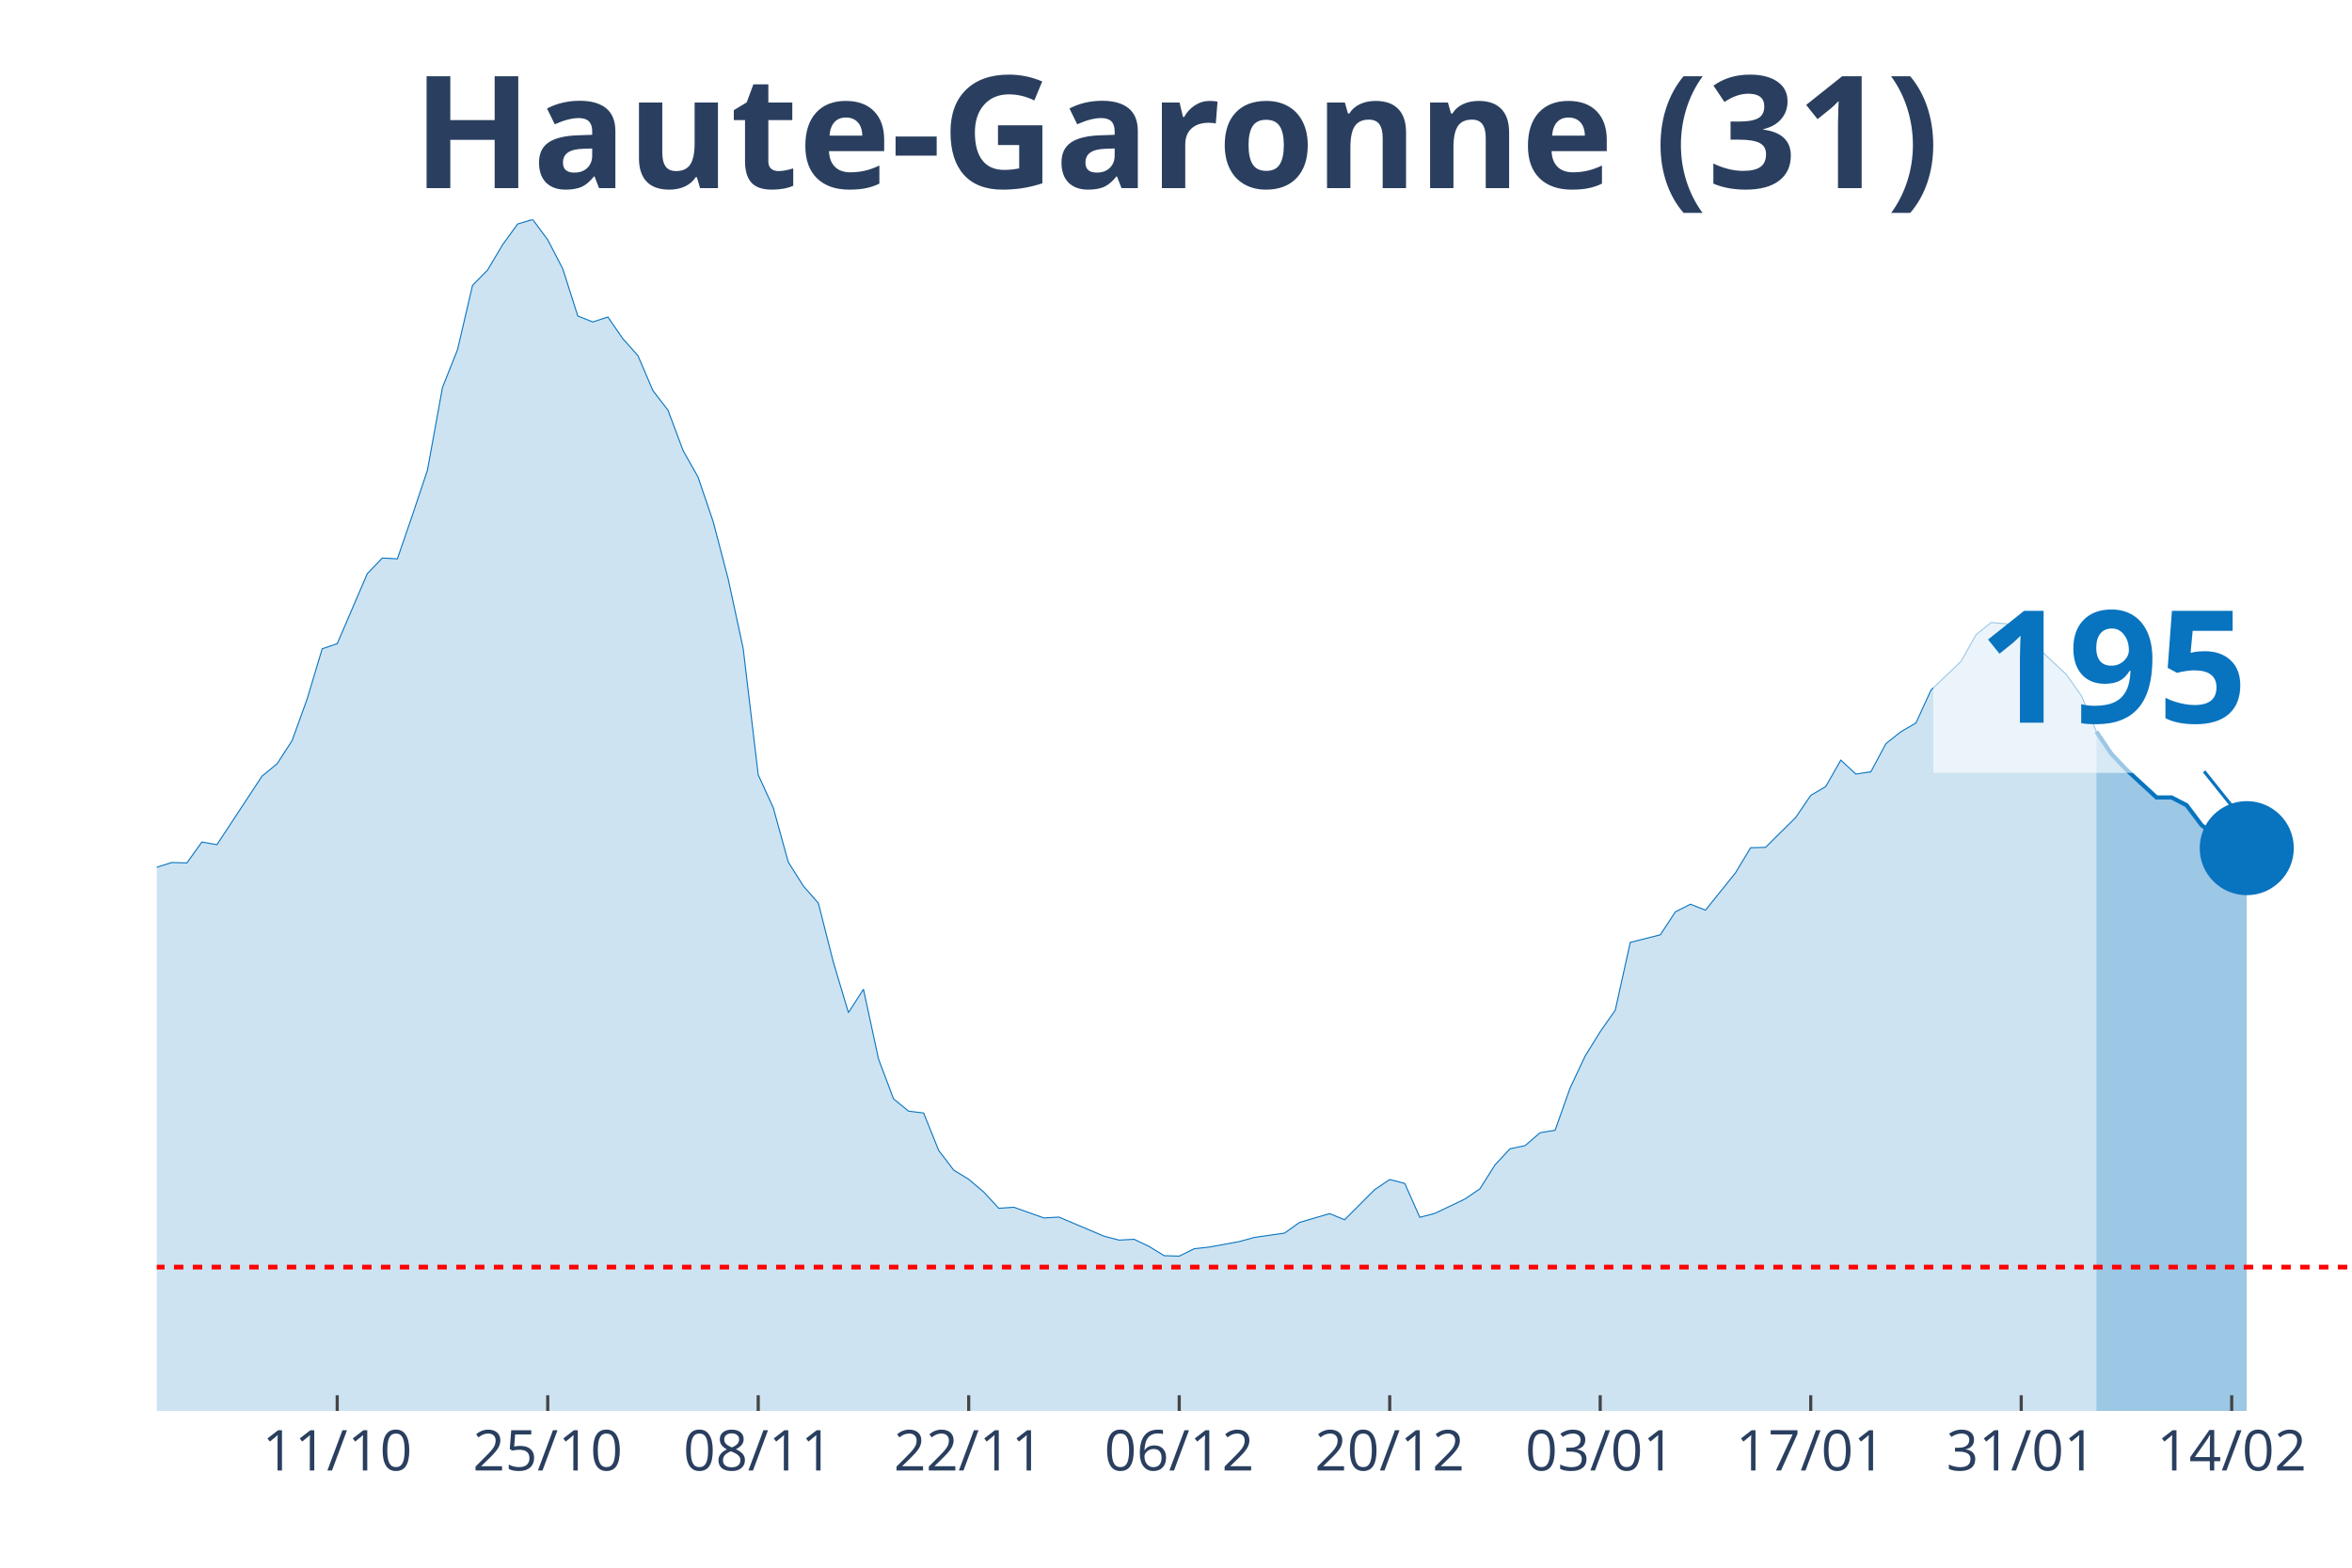
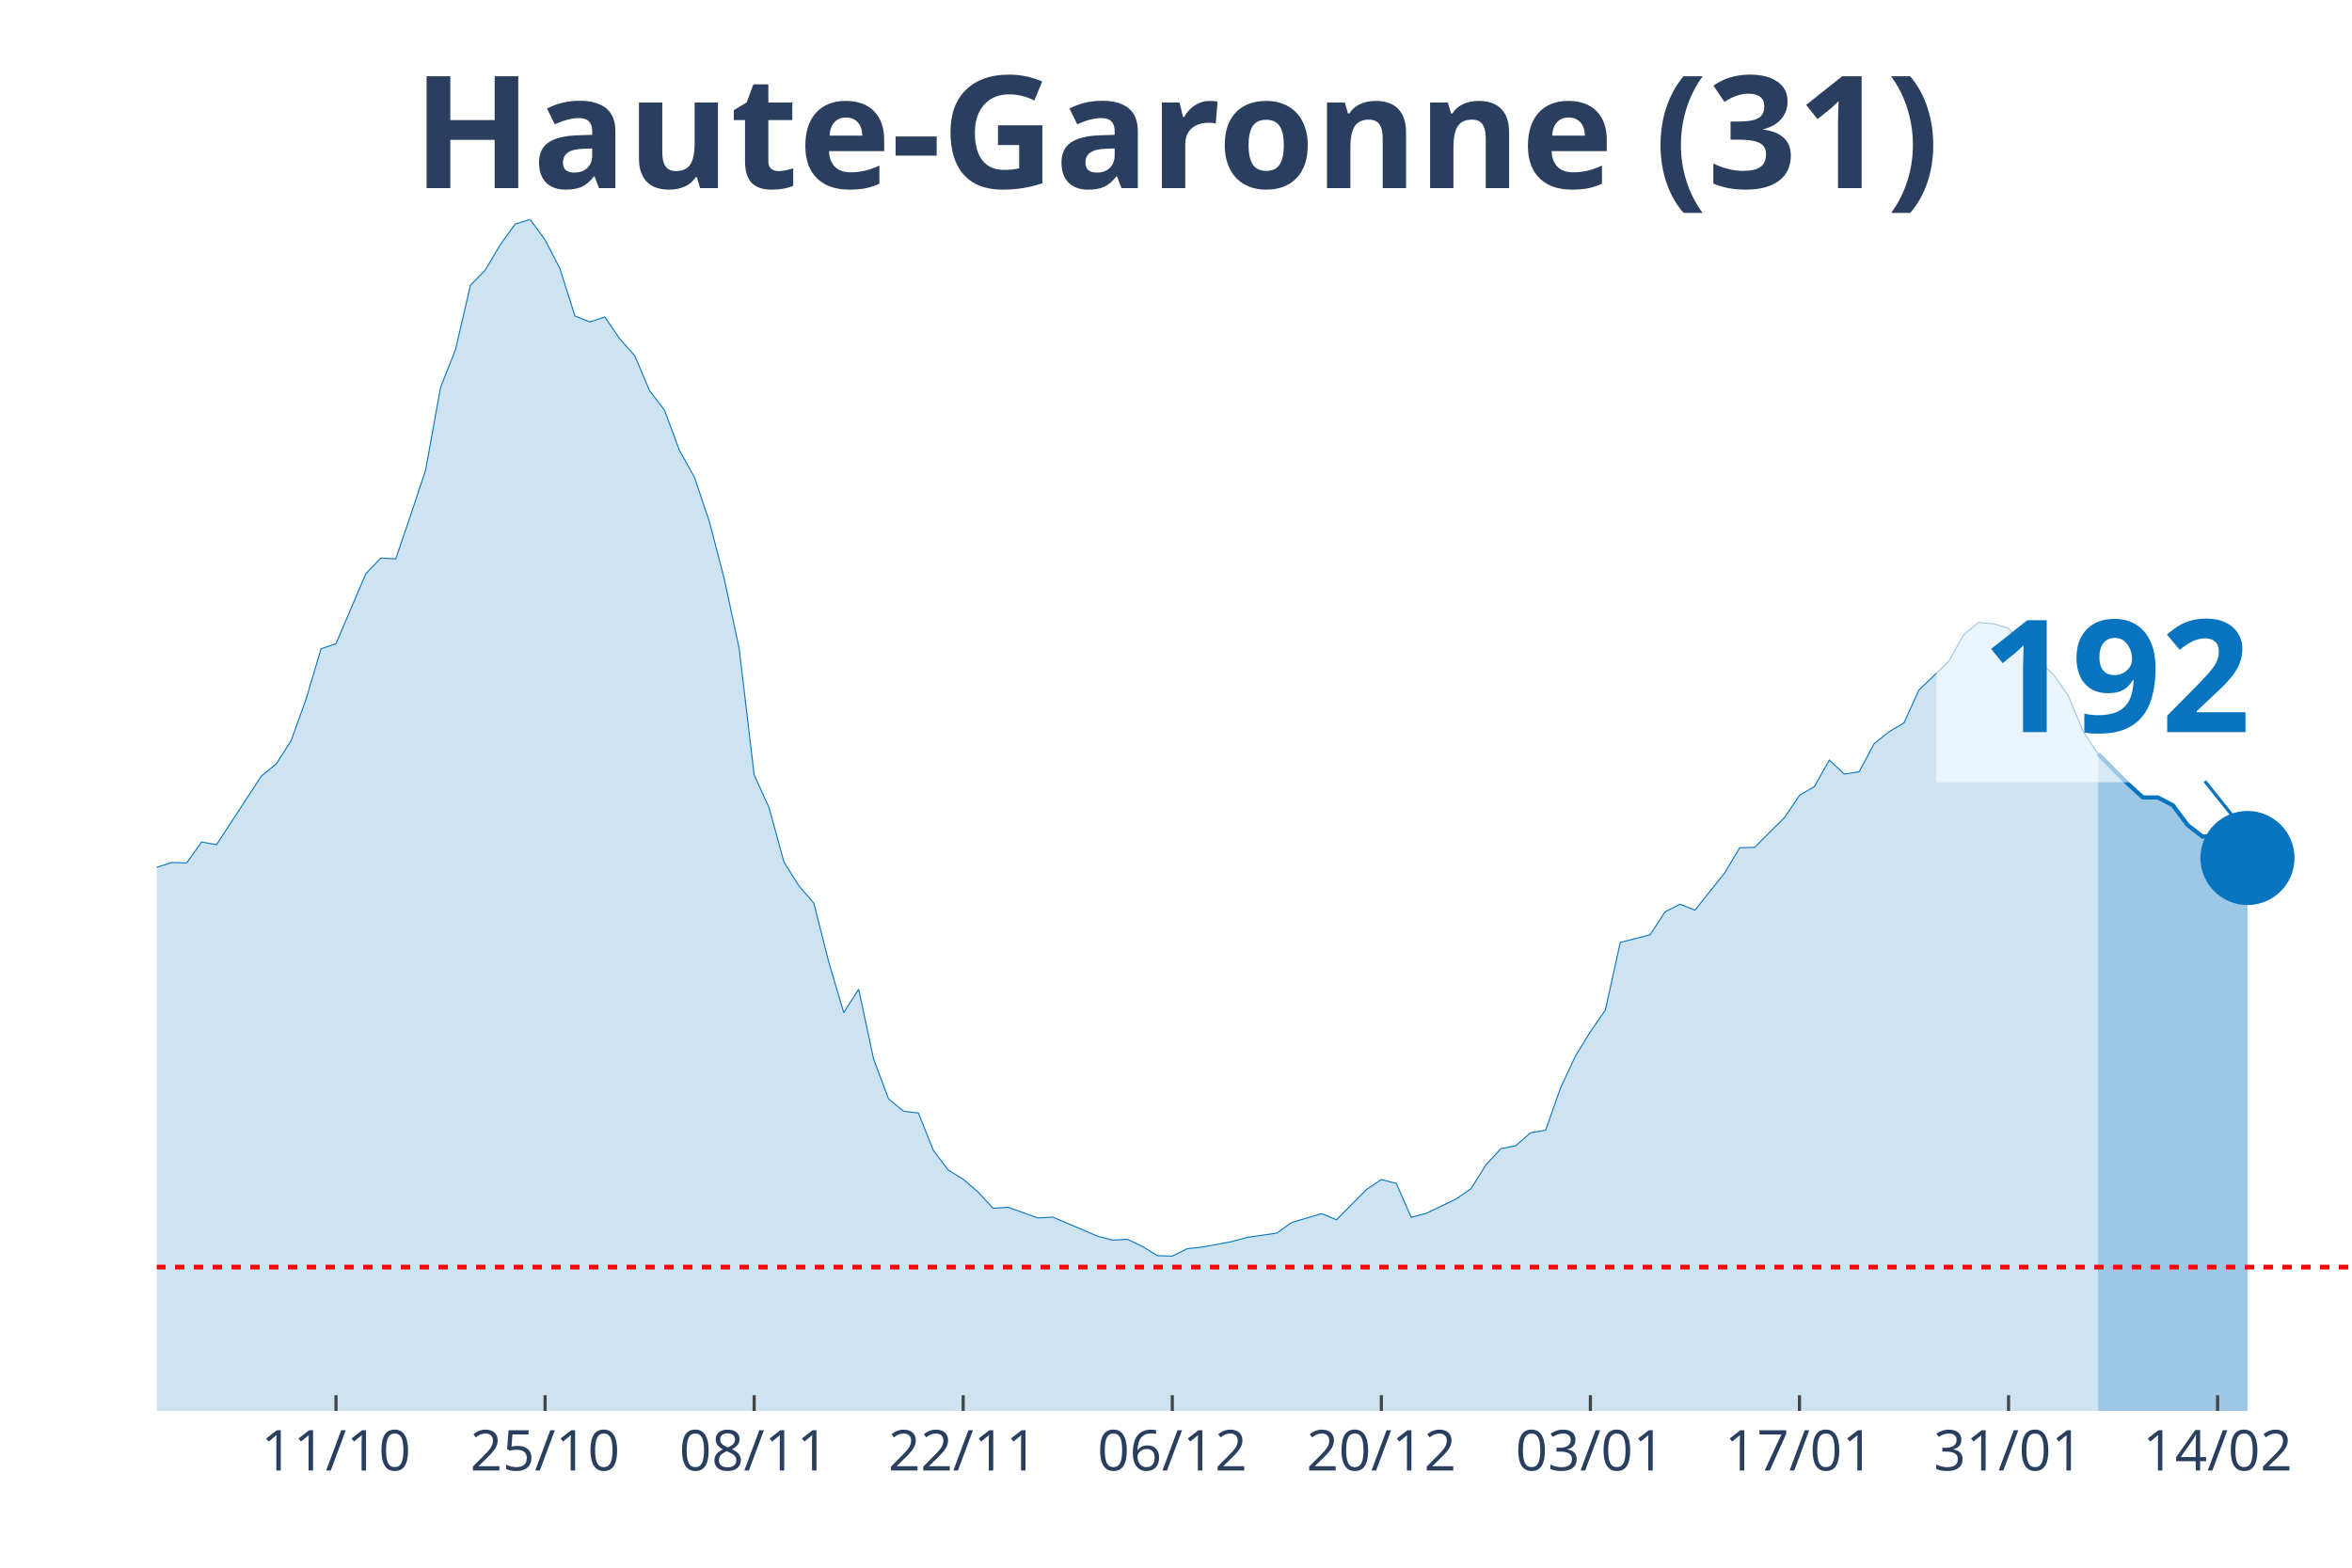
<svg xmlns="http://www.w3.org/2000/svg" class="main-svg" width="1125" height="750" style="" viewBox="0 0 750 500">
  <rect x="0" y="0" width="750" height="500" style="fill: rgb(0, 0, 0); fill-opacity: 0;" />
-   <defs id="defs-0cfef8">
+   <defs id="defs-b0e1f0">
    <g class="clips">
-       <clipPath id="clip0cfef8xyplot" class="plotclip">
+       <clipPath id="clipb0e1f0xyplot" class="plotclip">
        <rect width="700" height="380" />
      </clipPath>
-       <clipPath class="axesclip" id="clip0cfef8x">
+       <clipPath class="axesclip" id="clipb0e1f0x">
        <rect x="50" y="0" width="700" height="500" />
      </clipPath>
-       <clipPath class="axesclip" id="clip0cfef8y">
+       <clipPath class="axesclip" id="clipb0e1f0y">
        <rect x="0" y="70" width="750" height="380" />
      </clipPath>
-       <clipPath class="axesclip" id="clip0cfef8xy">
+       <clipPath class="axesclip" id="clipb0e1f0xy">
        <rect x="50" y="70" width="700" height="380" />
      </clipPath>
    </g>
    <g class="gradients" />
  </defs>
  <g class="bglayer">
    <rect class="bg" x="50" y="70" width="700" height="380" style="fill: rgb(0, 0, 0); fill-opacity: 0; stroke-width: 0;" />
  </g>
  <g class="layer-below">
    <g class="imagelayer" />
    <g class="shapelayer" />
  </g>
  <g class="cartesianlayer">
    <g class="subplot xy">
      <g class="layer-subplot">
        <g class="shapelayer" />
        <g class="imagelayer" />
      </g>
      <g class="gridlayer">
        <g class="x">
-           <path class="xgrid crisp" transform="translate(107.53,0)" d="M0,70v380" style="stroke: rgb(255, 255, 255); stroke-opacity: 1; stroke-width: 1px;" />
-           <path class="xgrid crisp" transform="translate(174.66,0)" d="M0,70v380" style="stroke: rgb(255, 255, 255); stroke-opacity: 1; stroke-width: 1px;" />
-           <path class="xgrid crisp" transform="translate(241.78,0)" d="M0,70v380" style="stroke: rgb(255, 255, 255); stroke-opacity: 1; stroke-width: 1px;" />
-           <path class="xgrid crisp" transform="translate(308.9,0)" d="M0,70v380" style="stroke: rgb(255, 255, 255); stroke-opacity: 1; stroke-width: 1px;" />
-           <path class="xgrid crisp" transform="translate(376.03,0)" d="M0,70v380" style="stroke: rgb(255, 255, 255); stroke-opacity: 1; stroke-width: 1px;" />
-           <path class="xgrid crisp" transform="translate(443.15,0)" d="M0,70v380" style="stroke: rgb(255, 255, 255); stroke-opacity: 1; stroke-width: 1px;" />
-           <path class="xgrid crisp" transform="translate(510.27,0)" d="M0,70v380" style="stroke: rgb(255, 255, 255); stroke-opacity: 1; stroke-width: 1px;" />
-           <path class="xgrid crisp" transform="translate(577.4,0)" d="M0,70v380" style="stroke: rgb(255, 255, 255); stroke-opacity: 1; stroke-width: 1px;" />
-           <path class="xgrid crisp" transform="translate(644.52,0)" d="M0,70v380" style="stroke: rgb(255, 255, 255); stroke-opacity: 1; stroke-width: 1px;" />
-           <path class="xgrid crisp" transform="translate(711.64,0)" d="M0,70v380" style="stroke: rgb(255, 255, 255); stroke-opacity: 1; stroke-width: 1px;" />
+           <path class="xgrid crisp" transform="translate(107.14,0)" d="M0,70v380" style="stroke: rgb(255, 255, 255); stroke-opacity: 1; stroke-width: 1px;" />
+           <path class="xgrid crisp" transform="translate(173.81,0)" d="M0,70v380" style="stroke: rgb(255, 255, 255); stroke-opacity: 1; stroke-width: 1px;" />
+           <path class="xgrid crisp" transform="translate(240.48,0)" d="M0,70v380" style="stroke: rgb(255, 255, 255); stroke-opacity: 1; stroke-width: 1px;" />
+           <path class="xgrid crisp" transform="translate(307.14,0)" d="M0,70v380" style="stroke: rgb(255, 255, 255); stroke-opacity: 1; stroke-width: 1px;" />
+           <path class="xgrid crisp" transform="translate(373.81,0)" d="M0,70v380" style="stroke: rgb(255, 255, 255); stroke-opacity: 1; stroke-width: 1px;" />
+           <path class="xgrid crisp" transform="translate(440.48,0)" d="M0,70v380" style="stroke: rgb(255, 255, 255); stroke-opacity: 1; stroke-width: 1px;" />
+           <path class="xgrid crisp" transform="translate(507.14,0)" d="M0,70v380" style="stroke: rgb(255, 255, 255); stroke-opacity: 1; stroke-width: 1px;" />
+           <path class="xgrid crisp" transform="translate(573.81,0)" d="M0,70v380" style="stroke: rgb(255, 255, 255); stroke-opacity: 1; stroke-width: 1px;" />
+           <path class="xgrid crisp" transform="translate(640.48,0)" d="M0,70v380" style="stroke: rgb(255, 255, 255); stroke-opacity: 1; stroke-width: 1px;" />
+           <path class="xgrid crisp" transform="translate(707.14,0)" d="M0,70v380" style="stroke: rgb(255, 255, 255); stroke-opacity: 1; stroke-width: 1px;" />
        </g>
        <g class="y" />
      </g>
      <g class="zerolinelayer" />
      <path class="xlines-below" />
      <path class="ylines-below" />
      <g class="overlines-below" />
      <g class="xaxislayer-below" />
      <g class="yaxislayer-below" />
      <g class="overaxes-below" />
-       <g class="plot" transform="translate(50, 70)" clip-path="url('#clip0cfef8xyplot')">
+       <g class="plot" transform="translate(50, 70)" clip-path="url('#clipb0e1f0xyplot')">
        <g class="scatterlayer mlayer">
-           <g class="trace scatter traced4d47c" style="stroke-miterlimit: 2;">
+           <g class="trace scatter tracec5e205" style="stroke-miterlimit: 2;">
            <g class="fills">
              <g>
-                 <path class="js-fill" d="M618.49,380L-652.05,380L-652.05,375.74L-599.32,378.62L-594.52,378.69L-479.45,376.2L-474.66,375.87L-441.1,376.4L-436.3,376.46L-350,373.71L-345.21,372.6L-330.82,369.33L-326.03,369.2L-306.85,367.69L-302.05,366.18L-287.67,362.58L-282.88,359.83L-258.9,351.91L-254.11,352.37L-220.55,340.19L-215.75,336.58L-172.6,323.75L-167.81,323.82L-158.22,321.33L-153.42,320.61L-143.84,311.9L-139.04,297.49L-134.25,290.94L-129.45,291.34L-124.66,291.07L-119.86,277.45L-105.48,243.6L-100.68,234.36L-95.89,231.29L-91.1,230.83L-86.3,213.28L-81.51,202.21L-76.71,192.39L-71.92,176.74L-67.12,162.73L-62.33,155.72L-57.53,152.38L-52.74,155.65L-47.95,152.51L-43.15,156.9L-38.36,170.72L-33.56,179.62L-28.77,182.37L-23.97,183.62L-14.38,204.24L-9.59,209.61L-4.79,211.77L0,206.6L4.79,205.09L9.59,205.22L14.38,198.55L19.18,199.4L33.56,177.53L38.36,173.6L43.15,166.2L47.95,152.9L52.74,136.93L57.53,135.29L67.12,112.96L71.92,107.98L76.71,108.24L81.51,94.3L86.3,79.96L91.1,53.57L95.89,41.52L100.68,21.02L105.48,16.11L110.27,8.05L115.07,1.44L119.86,0L124.66,6.48L129.45,15.72L134.25,30.78L139.04,32.68L143.84,31.1L148.63,38.05L153.42,43.42L158.22,54.61L163.01,60.83L167.81,73.67L172.6,82.18L177.4,96.33L182.19,114.6L186.99,136.86L191.78,177.13L196.58,187.61L201.37,204.96L206.16,212.56L210.96,218.06L215.75,236.92L220.55,252.96L225.34,245.5L230.14,267.76L234.93,280.47L239.73,284.39L244.52,284.98L249.32,296.9L254.11,303.19L258.9,306.13L263.7,310.19L268.49,315.37L273.29,315.04L282.88,318.45L287.67,318.18L302.05,324.27L306.85,325.52L311.64,325.26L316.44,327.55L321.23,330.49L326.03,330.63L330.82,328.27L335.62,327.74L345.21,325.98L350,324.67L359.59,323.29L364.38,319.89L373.97,317.07L378.77,319.03L388.36,309.41L393.15,306.2L397.95,307.44L402.74,318.25L407.53,317L412.33,314.71L417.12,312.42L421.92,309.15L426.71,301.55L431.51,296.38L436.3,295.4L441.1,291.27L445.89,290.48L450.68,276.99L455.48,266.78L460.27,259.05L465.07,252.18L469.86,230.57L479.45,228.14L484.25,220.81L489.04,218.39L493.84,220.29L503.42,208.37L508.22,200.38L513.01,200.25L517.81,195.47L522.6,190.75L527.4,183.68L532.19,180.87L536.99,172.42L541.78,176.87L546.58,176.15L551.37,167.18L556.16,163.38L560.96,160.57L565.75,150.09L575.34,140.92L580.14,132.41L584.93,128.54L589.73,128.94L594.52,130.38L599.32,136.14L608.9,145.11L613.7,151.86L618.49,163.32" style="fill: rgb(8, 115, 191); fill-opacity: 0.2; stroke-width: 0;" />
+                 <path class="js-fill" d="M619.05,380L-647.62,380L-647.62,375.74L-595.24,378.62L-590.48,378.69L-476.19,376.2L-471.43,375.87L-438.1,376.4L-433.33,376.46L-347.62,373.71L-342.86,372.6L-328.57,369.33L-323.81,369.2L-304.76,367.69L-300,366.18L-285.71,362.58L-280.95,359.83L-257.14,351.91L-252.38,352.37L-219.05,340.19L-214.29,336.58L-171.43,323.75L-166.67,323.82L-157.14,321.33L-152.38,320.61L-142.86,311.9L-138.1,297.49L-133.33,290.94L-128.57,291.34L-123.81,291.07L-119.05,277.45L-104.76,243.6L-100,234.36L-95.24,231.29L-90.48,230.83L-85.71,213.28L-80.95,202.21L-76.19,192.39L-71.43,176.74L-66.67,162.73L-61.9,155.72L-57.14,152.38L-52.38,155.65L-47.62,152.51L-42.86,156.9L-38.1,170.72L-33.33,179.62L-28.57,182.37L-23.81,183.62L-14.29,204.24L-9.52,209.61L-4.76,211.77L0,206.6L4.76,205.09L9.52,205.22L14.29,198.55L19.05,199.4L33.33,177.53L38.1,173.6L42.86,166.2L47.62,152.9L52.38,136.93L57.14,135.29L66.67,112.96L71.43,107.98L76.19,108.24L80.95,94.3L85.71,79.96L90.48,53.57L95.24,41.52L100,21.02L104.76,16.11L109.52,8.05L114.29,1.44L119.05,0L123.81,6.48L128.57,15.72L133.33,30.78L138.1,32.68L142.86,31.1L147.62,38.05L152.38,43.42L157.14,54.61L161.9,60.83L166.67,73.67L171.43,82.18L176.19,96.33L180.95,114.6L185.71,136.86L190.48,177.13L195.24,187.61L200,204.96L204.76,212.56L209.52,218.06L214.29,236.92L219.05,252.96L223.81,245.5L228.57,267.76L233.33,280.47L238.1,284.39L242.86,284.98L247.62,296.9L252.38,303.19L257.14,306.13L261.9,310.19L266.67,315.37L271.43,315.04L280.95,318.45L285.71,318.18L300,324.27L304.76,325.52L309.52,325.26L314.29,327.55L319.05,330.49L323.81,330.63L328.57,328.27L333.33,327.74L342.86,325.98L347.62,324.67L357.14,323.29L361.9,319.89L371.43,317.07L376.19,319.03L385.71,309.41L390.48,306.2L395.24,307.44L400,318.25L404.76,317L409.52,314.71L414.29,312.42L419.05,309.15L423.81,301.55L428.57,296.38L433.33,295.4L438.1,291.27L442.86,290.48L447.62,276.99L452.38,266.78L457.14,259.05L461.9,252.18L466.67,230.57L476.19,228.14L480.95,220.81L485.71,218.39L490.48,220.29L500,208.37L504.76,200.38L509.52,200.25L514.29,195.47L519.05,190.75L523.81,183.68L528.57,180.87L533.33,172.42L538.1,176.87L542.86,176.15L547.62,167.18L552.38,163.38L557.14,160.57L561.9,150.09L571.43,140.92L576.19,132.41L580.95,128.54L585.71,128.94L590.48,130.38L595.24,136.14L604.76,145.11L609.52,151.86L614.29,163.32L619.05,170.45" style="fill: rgb(8, 115, 191); fill-opacity: 0.2; stroke-width: 0;" />
              </g>
            </g>
            <g class="errorbars" />
            <g class="lines">
-               <path class="js-line" d="M-652.05,375.74L-599.32,378.62L-594.52,378.69L-479.45,376.2L-474.66,375.87L-441.1,376.4L-436.3,376.46L-350,373.71L-345.21,372.6L-330.82,369.33L-326.03,369.2L-306.85,367.69L-302.05,366.18L-287.67,362.58L-282.88,359.83L-258.9,351.91L-254.11,352.37L-220.55,340.19L-215.75,336.58L-172.6,323.75L-167.81,323.82L-158.22,321.33L-153.42,320.61L-143.84,311.9L-139.04,297.49L-134.25,290.94L-129.45,291.34L-124.66,291.07L-119.86,277.45L-105.48,243.6L-100.68,234.36L-95.89,231.29L-91.1,230.83L-86.3,213.28L-81.51,202.21L-76.71,192.39L-71.92,176.74L-67.12,162.73L-62.33,155.72L-57.53,152.38L-52.74,155.65L-47.95,152.51L-43.15,156.9L-38.36,170.72L-33.56,179.62L-28.77,182.37L-23.97,183.62L-14.38,204.24L-9.59,209.61L-4.79,211.77L0,206.6L4.79,205.09L9.59,205.22L14.38,198.55L19.18,199.4L33.56,177.53L38.36,173.6L43.15,166.2L47.95,152.9L52.74,136.93L57.53,135.29L67.12,112.96L71.92,107.98L76.71,108.24L81.51,94.3L86.3,79.96L91.1,53.57L95.89,41.52L100.68,21.02L105.48,16.11L110.27,8.05L115.07,1.44L119.86,0L124.66,6.48L129.45,15.72L134.25,30.78L139.04,32.68L143.84,31.1L148.63,38.05L153.42,43.42L158.22,54.61L163.01,60.83L167.81,73.67L172.6,82.18L177.4,96.33L182.19,114.6L186.99,136.86L191.78,177.13L196.58,187.61L201.37,204.96L206.16,212.56L210.96,218.06L215.75,236.92L220.55,252.96L225.34,245.5L230.14,267.76L234.93,280.47L239.73,284.39L244.52,284.98L249.32,296.9L254.11,303.19L258.9,306.13L263.7,310.19L268.49,315.37L273.29,315.04L282.88,318.45L287.67,318.18L302.05,324.27L306.85,325.52L311.64,325.26L316.44,327.55L321.23,330.49L326.03,330.63L330.82,328.27L335.62,327.74L345.21,325.98L350,324.67L359.59,323.29L364.38,319.89L373.97,317.07L378.77,319.03L388.36,309.41L393.15,306.2L397.95,307.44L402.74,318.25L407.53,317L412.33,314.71L417.12,312.42L421.92,309.15L426.71,301.55L431.51,296.38L436.3,295.4L441.1,291.27L445.89,290.48L450.68,276.99L455.48,266.78L460.27,259.05L465.07,252.18L469.86,230.57L479.45,228.14L484.25,220.81L489.04,218.39L493.84,220.29L503.42,208.37L508.22,200.38L513.01,200.25L517.81,195.47L522.6,190.75L527.4,183.68L532.19,180.87L536.99,172.42L541.78,176.87L546.58,176.15L551.37,167.18L556.16,163.38L560.96,160.57L565.75,150.09L575.34,140.92L580.14,132.41L584.93,128.54L589.73,128.94L594.52,130.38L599.32,136.14L608.9,145.11L613.7,151.86L618.49,163.32" style="vector-effect: non-scaling-stroke; fill: none; stroke: rgb(8, 115, 191); stroke-opacity: 1; stroke-width: 0.5px; opacity: 1;" />
+               <path class="js-line" d="M-647.62,375.74L-595.24,378.62L-590.48,378.69L-476.19,376.2L-471.43,375.87L-438.1,376.4L-433.33,376.46L-347.62,373.71L-342.86,372.6L-328.57,369.33L-323.81,369.2L-304.76,367.69L-300,366.18L-285.71,362.58L-280.95,359.83L-257.14,351.91L-252.38,352.37L-219.05,340.19L-214.29,336.58L-171.43,323.75L-166.67,323.82L-157.14,321.33L-152.38,320.61L-142.86,311.9L-138.1,297.49L-133.33,290.94L-128.57,291.34L-123.81,291.07L-119.05,277.45L-104.76,243.6L-100,234.36L-95.24,231.29L-90.48,230.83L-85.71,213.28L-80.95,202.21L-76.19,192.39L-71.43,176.74L-66.67,162.73L-61.9,155.72L-57.14,152.38L-52.38,155.65L-47.62,152.51L-42.86,156.9L-38.1,170.72L-33.33,179.62L-28.57,182.37L-23.81,183.62L-14.29,204.24L-9.52,209.61L-4.76,211.77L0,206.6L4.76,205.09L9.52,205.22L14.29,198.55L19.05,199.4L33.33,177.53L38.1,173.6L42.86,166.2L47.62,152.9L52.38,136.93L57.14,135.29L66.67,112.96L71.43,107.98L76.19,108.24L80.95,94.3L85.71,79.96L90.48,53.57L95.24,41.52L100,21.02L104.76,16.11L109.52,8.05L114.29,1.44L119.05,0L123.81,6.48L128.57,15.72L133.33,30.78L138.1,32.68L142.86,31.1L147.62,38.05L152.38,43.42L157.14,54.61L161.9,60.83L166.67,73.67L171.43,82.18L176.19,96.33L180.95,114.6L185.71,136.86L190.48,177.13L195.24,187.61L200,204.96L204.76,212.56L209.52,218.06L214.29,236.92L219.05,252.96L223.81,245.5L228.57,267.76L233.33,280.47L238.1,284.39L242.86,284.98L247.62,296.9L252.38,303.19L257.14,306.13L261.9,310.19L266.67,315.37L271.43,315.04L280.95,318.45L285.71,318.18L300,324.27L304.76,325.52L309.52,325.26L314.29,327.55L319.05,330.49L323.81,330.63L328.57,328.27L333.33,327.74L342.86,325.98L347.62,324.67L357.14,323.29L361.9,319.89L371.43,317.07L376.19,319.03L385.71,309.41L390.48,306.2L395.24,307.44L400,318.25L404.76,317L409.52,314.71L414.29,312.42L419.05,309.15L423.81,301.55L428.57,296.38L433.33,295.4L438.1,291.27L442.86,290.48L447.62,276.99L452.38,266.78L457.14,259.05L461.9,252.18L466.67,230.57L476.19,228.14L480.95,220.81L485.71,218.39L490.48,220.29L500,208.37L504.76,200.38L509.52,200.25L514.29,195.47L519.05,190.75L523.81,183.68L528.57,180.87L533.33,172.42L538.1,176.87L542.86,176.15L547.62,167.18L552.38,163.38L557.14,160.57L561.9,150.09L571.43,140.92L576.19,132.41L580.95,128.54L585.71,128.94L590.48,130.38L595.24,136.14L604.76,145.11L609.52,151.86L614.29,163.32L619.05,170.45" style="vector-effect: non-scaling-stroke; fill: none; stroke: rgb(8, 115, 191); stroke-opacity: 1; stroke-width: 0.5px; opacity: 1;" />
            </g>
            <g class="points" />
            <g class="text" />
          </g>
-           <g class="trace scatter trace245eb9" style="stroke-miterlimit: 2;">
+           <g class="trace scatter trace758f8c" style="stroke-miterlimit: 2;">
            <g class="fills">
              <g>
-                 <path class="js-fill" d="M666.44,380L618.49,380L618.49,163.32L623.29,170.45L628.08,175.5L637.67,184.34L642.47,184.34L647.26,186.82L652.05,193.18L656.85,196.84L661.64,196.45L666.44,200.51" style="fill: rgb(8, 115, 191); fill-opacity: 0.4; stroke-width: 0;" />
+                 <path class="js-fill" d="M666.67,380L619.05,380L619.05,170.45L628.57,180.01L633.33,184.34L638.1,184.34L642.86,186.82L647.62,193.18L652.38,196.84L657.14,196.45L661.9,200.38L666.67,203.65" style="fill: rgb(8, 115, 191); fill-opacity: 0.4; stroke-width: 0;" />
              </g>
            </g>
            <g class="errorbars" />
            <g class="lines">
-               <path class="js-line" d="M618.49,163.32L623.29,170.45L628.08,175.5L637.67,184.34L642.47,184.34L647.26,186.82L652.05,193.18L656.85,196.84L661.64,196.45L666.44,200.51" style="vector-effect: non-scaling-stroke; fill: none; stroke: rgb(8, 115, 191); stroke-opacity: 1; stroke-width: 2px; opacity: 1;" />
+               <path class="js-line" d="M619.05,170.45L628.57,180.01L633.33,184.34L638.1,184.34L642.86,186.82L647.62,193.18L652.38,196.84L657.14,196.45L661.9,200.38L666.67,203.65" style="vector-effect: non-scaling-stroke; fill: none; stroke: rgb(8, 115, 191); stroke-opacity: 1; stroke-width: 2px; opacity: 1;" />
            </g>
            <g class="points" />
            <g class="text" />
          </g>
-           <g class="trace scatter trace3bd3a0" style="stroke-miterlimit: 2; opacity: 1;">
+           <g class="trace scatter trace180d47" style="stroke-miterlimit: 2; opacity: 1;">
            <g class="fills" />
            <g class="errorbars" />
            <g class="lines" />
            <g class="points">
-               <path class="point" transform="translate(666.44,200.51)" d="M15,0A15,15 0 1,1 0,-15A15,15 0 0,1 15,0Z" style="opacity: 1; stroke-width: 0px; fill: rgb(8, 115, 191); fill-opacity: 1;" />
+               <path class="point" transform="translate(666.67,203.65)" d="M15,0A15,15 0 1,1 0,-15A15,15 0 0,1 15,0Z" style="opacity: 1; stroke-width: 0px; fill: rgb(8, 115, 191); fill-opacity: 1;" />
            </g>
            <g class="text" />
          </g>
        </g>
      </g>
      <g class="overplot" />
      <path class="xlines-above crisp" style="fill: none; stroke-width: 1px; stroke: rgb(0, 0, 0); stroke-opacity: 0;" d="" />
      <path class="ylines-above crisp" style="fill: none;" d="M0,0" />
      <g class="overlines-above" />
      <g class="xaxislayer-above">
-         <path class="xtick ticks crisp" d="M0,450v-5" transform="translate(107.53,0)" style="stroke: rgb(68, 68, 68); stroke-opacity: 1; stroke-width: 1px;" />
-         <path class="xtick ticks crisp" d="M0,450v-5" transform="translate(174.66,0)" style="stroke: rgb(68, 68, 68); stroke-opacity: 1; stroke-width: 1px;" />
-         <path class="xtick ticks crisp" d="M0,450v-5" transform="translate(241.78,0)" style="stroke: rgb(68, 68, 68); stroke-opacity: 1; stroke-width: 1px;" />
-         <path class="xtick ticks crisp" d="M0,450v-5" transform="translate(308.9,0)" style="stroke: rgb(68, 68, 68); stroke-opacity: 1; stroke-width: 1px;" />
-         <path class="xtick ticks crisp" d="M0,450v-5" transform="translate(376.03,0)" style="stroke: rgb(68, 68, 68); stroke-opacity: 1; stroke-width: 1px;" />
-         <path class="xtick ticks crisp" d="M0,450v-5" transform="translate(443.15,0)" style="stroke: rgb(68, 68, 68); stroke-opacity: 1; stroke-width: 1px;" />
-         <path class="xtick ticks crisp" d="M0,450v-5" transform="translate(510.27,0)" style="stroke: rgb(68, 68, 68); stroke-opacity: 1; stroke-width: 1px;" />
-         <path class="xtick ticks crisp" d="M0,450v-5" transform="translate(577.4,0)" style="stroke: rgb(68, 68, 68); stroke-opacity: 1; stroke-width: 1px;" />
-         <path class="xtick ticks crisp" d="M0,450v-5" transform="translate(644.52,0)" style="stroke: rgb(68, 68, 68); stroke-opacity: 1; stroke-width: 1px;" />
-         <path class="xtick ticks crisp" d="M0,450v-5" transform="translate(711.64,0)" style="stroke: rgb(68, 68, 68); stroke-opacity: 1; stroke-width: 1px;" />
+         <path class="xtick ticks crisp" d="M0,450v-5" transform="translate(107.14,0)" style="stroke: rgb(68, 68, 68); stroke-opacity: 1; stroke-width: 1px;" />
+         <path class="xtick ticks crisp" d="M0,450v-5" transform="translate(173.81,0)" style="stroke: rgb(68, 68, 68); stroke-opacity: 1; stroke-width: 1px;" />
+         <path class="xtick ticks crisp" d="M0,450v-5" transform="translate(240.48,0)" style="stroke: rgb(68, 68, 68); stroke-opacity: 1; stroke-width: 1px;" />
+         <path class="xtick ticks crisp" d="M0,450v-5" transform="translate(307.14,0)" style="stroke: rgb(68, 68, 68); stroke-opacity: 1; stroke-width: 1px;" />
+         <path class="xtick ticks crisp" d="M0,450v-5" transform="translate(373.81,0)" style="stroke: rgb(68, 68, 68); stroke-opacity: 1; stroke-width: 1px;" />
+         <path class="xtick ticks crisp" d="M0,450v-5" transform="translate(440.48,0)" style="stroke: rgb(68, 68, 68); stroke-opacity: 1; stroke-width: 1px;" />
+         <path class="xtick ticks crisp" d="M0,450v-5" transform="translate(507.14,0)" style="stroke: rgb(68, 68, 68); stroke-opacity: 1; stroke-width: 1px;" />
+         <path class="xtick ticks crisp" d="M0,450v-5" transform="translate(573.81,0)" style="stroke: rgb(68, 68, 68); stroke-opacity: 1; stroke-width: 1px;" />
+         <path class="xtick ticks crisp" d="M0,450v-5" transform="translate(640.48,0)" style="stroke: rgb(68, 68, 68); stroke-opacity: 1; stroke-width: 1px;" />
+         <path class="xtick ticks crisp" d="M0,450v-5" transform="translate(707.14,0)" style="stroke: rgb(68, 68, 68); stroke-opacity: 1; stroke-width: 1px;" />
        <g class="xtick">
-           <text text-anchor="middle" x="0" y="469" transform="translate(107.53,0)" style="font-family: 'Open Sans', verdana, arial, sans-serif; font-size: 18px; fill: rgb(42, 63, 95); fill-opacity: 1; white-space: pre;">11/10</text>
+           <text text-anchor="middle" x="0" y="469" transform="translate(107.14,0)" style="font-family: 'Open Sans', verdana, arial, sans-serif; font-size: 18px; fill: rgb(42, 63, 95); fill-opacity: 1; white-space: pre;">11/10</text>
        </g>
        <g class="xtick">
-           <text text-anchor="middle" x="0" y="469" transform="translate(174.66,0)" style="font-family: 'Open Sans', verdana, arial, sans-serif; font-size: 18px; fill: rgb(42, 63, 95); fill-opacity: 1; white-space: pre;">25/10</text>
+           <text text-anchor="middle" x="0" y="469" transform="translate(173.81,0)" style="font-family: 'Open Sans', verdana, arial, sans-serif; font-size: 18px; fill: rgb(42, 63, 95); fill-opacity: 1; white-space: pre;">25/10</text>
        </g>
        <g class="xtick">
-           <text text-anchor="middle" x="0" y="469" transform="translate(241.78,0)" style="font-family: 'Open Sans', verdana, arial, sans-serif; font-size: 18px; fill: rgb(42, 63, 95); fill-opacity: 1; white-space: pre;">08/11</text>
+           <text text-anchor="middle" x="0" y="469" transform="translate(240.48,0)" style="font-family: 'Open Sans', verdana, arial, sans-serif; font-size: 18px; fill: rgb(42, 63, 95); fill-opacity: 1; white-space: pre;">08/11</text>
        </g>
        <g class="xtick">
-           <text text-anchor="middle" x="0" y="469" transform="translate(308.9,0)" style="font-family: 'Open Sans', verdana, arial, sans-serif; font-size: 18px; fill: rgb(42, 63, 95); fill-opacity: 1; white-space: pre;">22/11</text>
+           <text text-anchor="middle" x="0" y="469" transform="translate(307.14,0)" style="font-family: 'Open Sans', verdana, arial, sans-serif; font-size: 18px; fill: rgb(42, 63, 95); fill-opacity: 1; white-space: pre;">22/11</text>
        </g>
        <g class="xtick">
-           <text text-anchor="middle" x="0" y="469" transform="translate(376.03,0)" style="font-family: 'Open Sans', verdana, arial, sans-serif; font-size: 18px; fill: rgb(42, 63, 95); fill-opacity: 1; white-space: pre;">06/12</text>
+           <text text-anchor="middle" x="0" y="469" transform="translate(373.81,0)" style="font-family: 'Open Sans', verdana, arial, sans-serif; font-size: 18px; fill: rgb(42, 63, 95); fill-opacity: 1; white-space: pre;">06/12</text>
        </g>
        <g class="xtick">
-           <text text-anchor="middle" x="0" y="469" transform="translate(443.15,0)" style="font-family: 'Open Sans', verdana, arial, sans-serif; font-size: 18px; fill: rgb(42, 63, 95); fill-opacity: 1; white-space: pre;">20/12</text>
+           <text text-anchor="middle" x="0" y="469" transform="translate(440.48,0)" style="font-family: 'Open Sans', verdana, arial, sans-serif; font-size: 18px; fill: rgb(42, 63, 95); fill-opacity: 1; white-space: pre;">20/12</text>
        </g>
        <g class="xtick">
-           <text text-anchor="middle" x="0" y="469" transform="translate(510.27,0)" style="font-family: 'Open Sans', verdana, arial, sans-serif; font-size: 18px; fill: rgb(42, 63, 95); fill-opacity: 1; white-space: pre;">03/01</text>
+           <text text-anchor="middle" x="0" y="469" transform="translate(507.14,0)" style="font-family: 'Open Sans', verdana, arial, sans-serif; font-size: 18px; fill: rgb(42, 63, 95); fill-opacity: 1; white-space: pre;">03/01</text>
        </g>
        <g class="xtick">
-           <text text-anchor="middle" x="0" y="469" transform="translate(577.4,0)" style="font-family: 'Open Sans', verdana, arial, sans-serif; font-size: 18px; fill: rgb(42, 63, 95); fill-opacity: 1; white-space: pre;">17/01</text>
+           <text text-anchor="middle" x="0" y="469" transform="translate(573.81,0)" style="font-family: 'Open Sans', verdana, arial, sans-serif; font-size: 18px; fill: rgb(42, 63, 95); fill-opacity: 1; white-space: pre;">17/01</text>
        </g>
        <g class="xtick">
-           <text text-anchor="middle" x="0" y="469" transform="translate(644.52,0)" style="font-family: 'Open Sans', verdana, arial, sans-serif; font-size: 18px; fill: rgb(42, 63, 95); fill-opacity: 1; white-space: pre;">31/01</text>
+           <text text-anchor="middle" x="0" y="469" transform="translate(640.48,0)" style="font-family: 'Open Sans', verdana, arial, sans-serif; font-size: 18px; fill: rgb(42, 63, 95); fill-opacity: 1; white-space: pre;">31/01</text>
        </g>
        <g class="xtick">
-           <text text-anchor="middle" x="0" y="469" transform="translate(711.64,0)" style="font-family: 'Open Sans', verdana, arial, sans-serif; font-size: 18px; fill: rgb(42, 63, 95); fill-opacity: 1; white-space: pre;">14/02</text>
+           <text text-anchor="middle" x="0" y="469" transform="translate(707.14,0)" style="font-family: 'Open Sans', verdana, arial, sans-serif; font-size: 18px; fill: rgb(42, 63, 95); fill-opacity: 1; white-space: pre;">14/02</text>
        </g>
      </g>
      <g class="yaxislayer-above" />
      <g class="overaxes-above" />
    </g>
  </g>
  <g class="polarlayer" />
  <g class="ternarylayer" />
  <g class="geolayer" />
  <g class="funnelarealayer" />
  <g class="pielayer" />
  <g class="treemaplayer" />
  <g class="sunburstlayer" />
  <g class="glimages" />
-   <defs id="topdefs-0cfef8">
+   <defs id="topdefs-b0e1f0">
    <g class="clips" />
  </defs>
  <g class="layer-above">
    <g class="imagelayer" />
    <g class="shapelayer">
-       <path data-index="0" fill-rule="evenodd" d="M-2644.52,404.13L860.27,404.13" clip-path="url('#clip0cfef8xy')" style="opacity: 1; stroke: rgb(255, 0, 0); stroke-opacity: 1; fill: rgb(0, 0, 0); fill-opacity: 0; stroke-dasharray: 3px, 3px; stroke-width: 1.5px;" />
+       <path data-index="0" fill-rule="evenodd" d="M-2626.19,404.13L854.76,404.13" clip-path="url('#clipb0e1f0xy')" style="opacity: 1; stroke: rgb(255, 0, 0); stroke-opacity: 1; fill: rgb(0, 0, 0); fill-opacity: 0; stroke-dasharray: 3px, 3px; stroke-width: 1.5px;" />
    </g>
  </g>
  <g class="infolayer">
    <g class="g-gtitle">
      <text class="gtitle" x="375" y="25" text-anchor="middle" dy="0.7em" style="font-family: 'Open Sans', verdana, arial, sans-serif; font-size: 50px; fill: rgb(42, 63, 95); opacity: 1; font-weight: normal; white-space: pre;">
        <tspan style="font-weight:bold">Haute-Garonne (31)</tspan>
      </text>
    </g>
    <g class="g-xtitle" />
    <g class="annotation" data-index="0" style="opacity: 1;">
-       <g class="annotation-text-g" transform="rotate(0,674.44,210.51)">
-         <g class="cursor-pointer" transform="translate(616, 175)">
+       <g class="annotation-text-g" transform="rotate(0,674.67,213.65)">
+         <g class="cursor-pointer" transform="translate(617, 178)">
          <rect class="bg" x="0.5" y="0.5" width="115" height="71" style="stroke-width: 1px; stroke: rgb(0, 0, 0); stroke-opacity: 0; fill: rgb(255, 255, 255); fill-opacity: 0.6;" />
          <text class="annotation-text" text-anchor="middle" x="57.812" y="55.5" style="font-family: 'Open Sans', verdana, arial, sans-serif; font-size: 50px; fill: rgb(8, 115, 191); fill-opacity: 1; white-space: pre;">
-             <tspan style="font-weight:bold">195 </tspan>
+             <tspan style="font-weight:bold">192 </tspan>
          </text>
        </g>
      </g>
      <g class="annotation-arrow-g" style="opacity: 1;">
-         <path d="M702.84,246.01L714.44,260.51" style="stroke-width: 1px; stroke: rgb(8, 115, 191); stroke-opacity: 1; stroke-dasharray: 0px, 0px, 18.569px, 18.569px;" />
+         <path d="M703.07,249.15L714.67,263.65" style="stroke-width: 1px; stroke: rgb(8, 115, 191); stroke-opacity: 1; stroke-dasharray: 0px, 0px, 18.569px, 18.569px;" />
      </g>
    </g>
  </g>
</svg>
